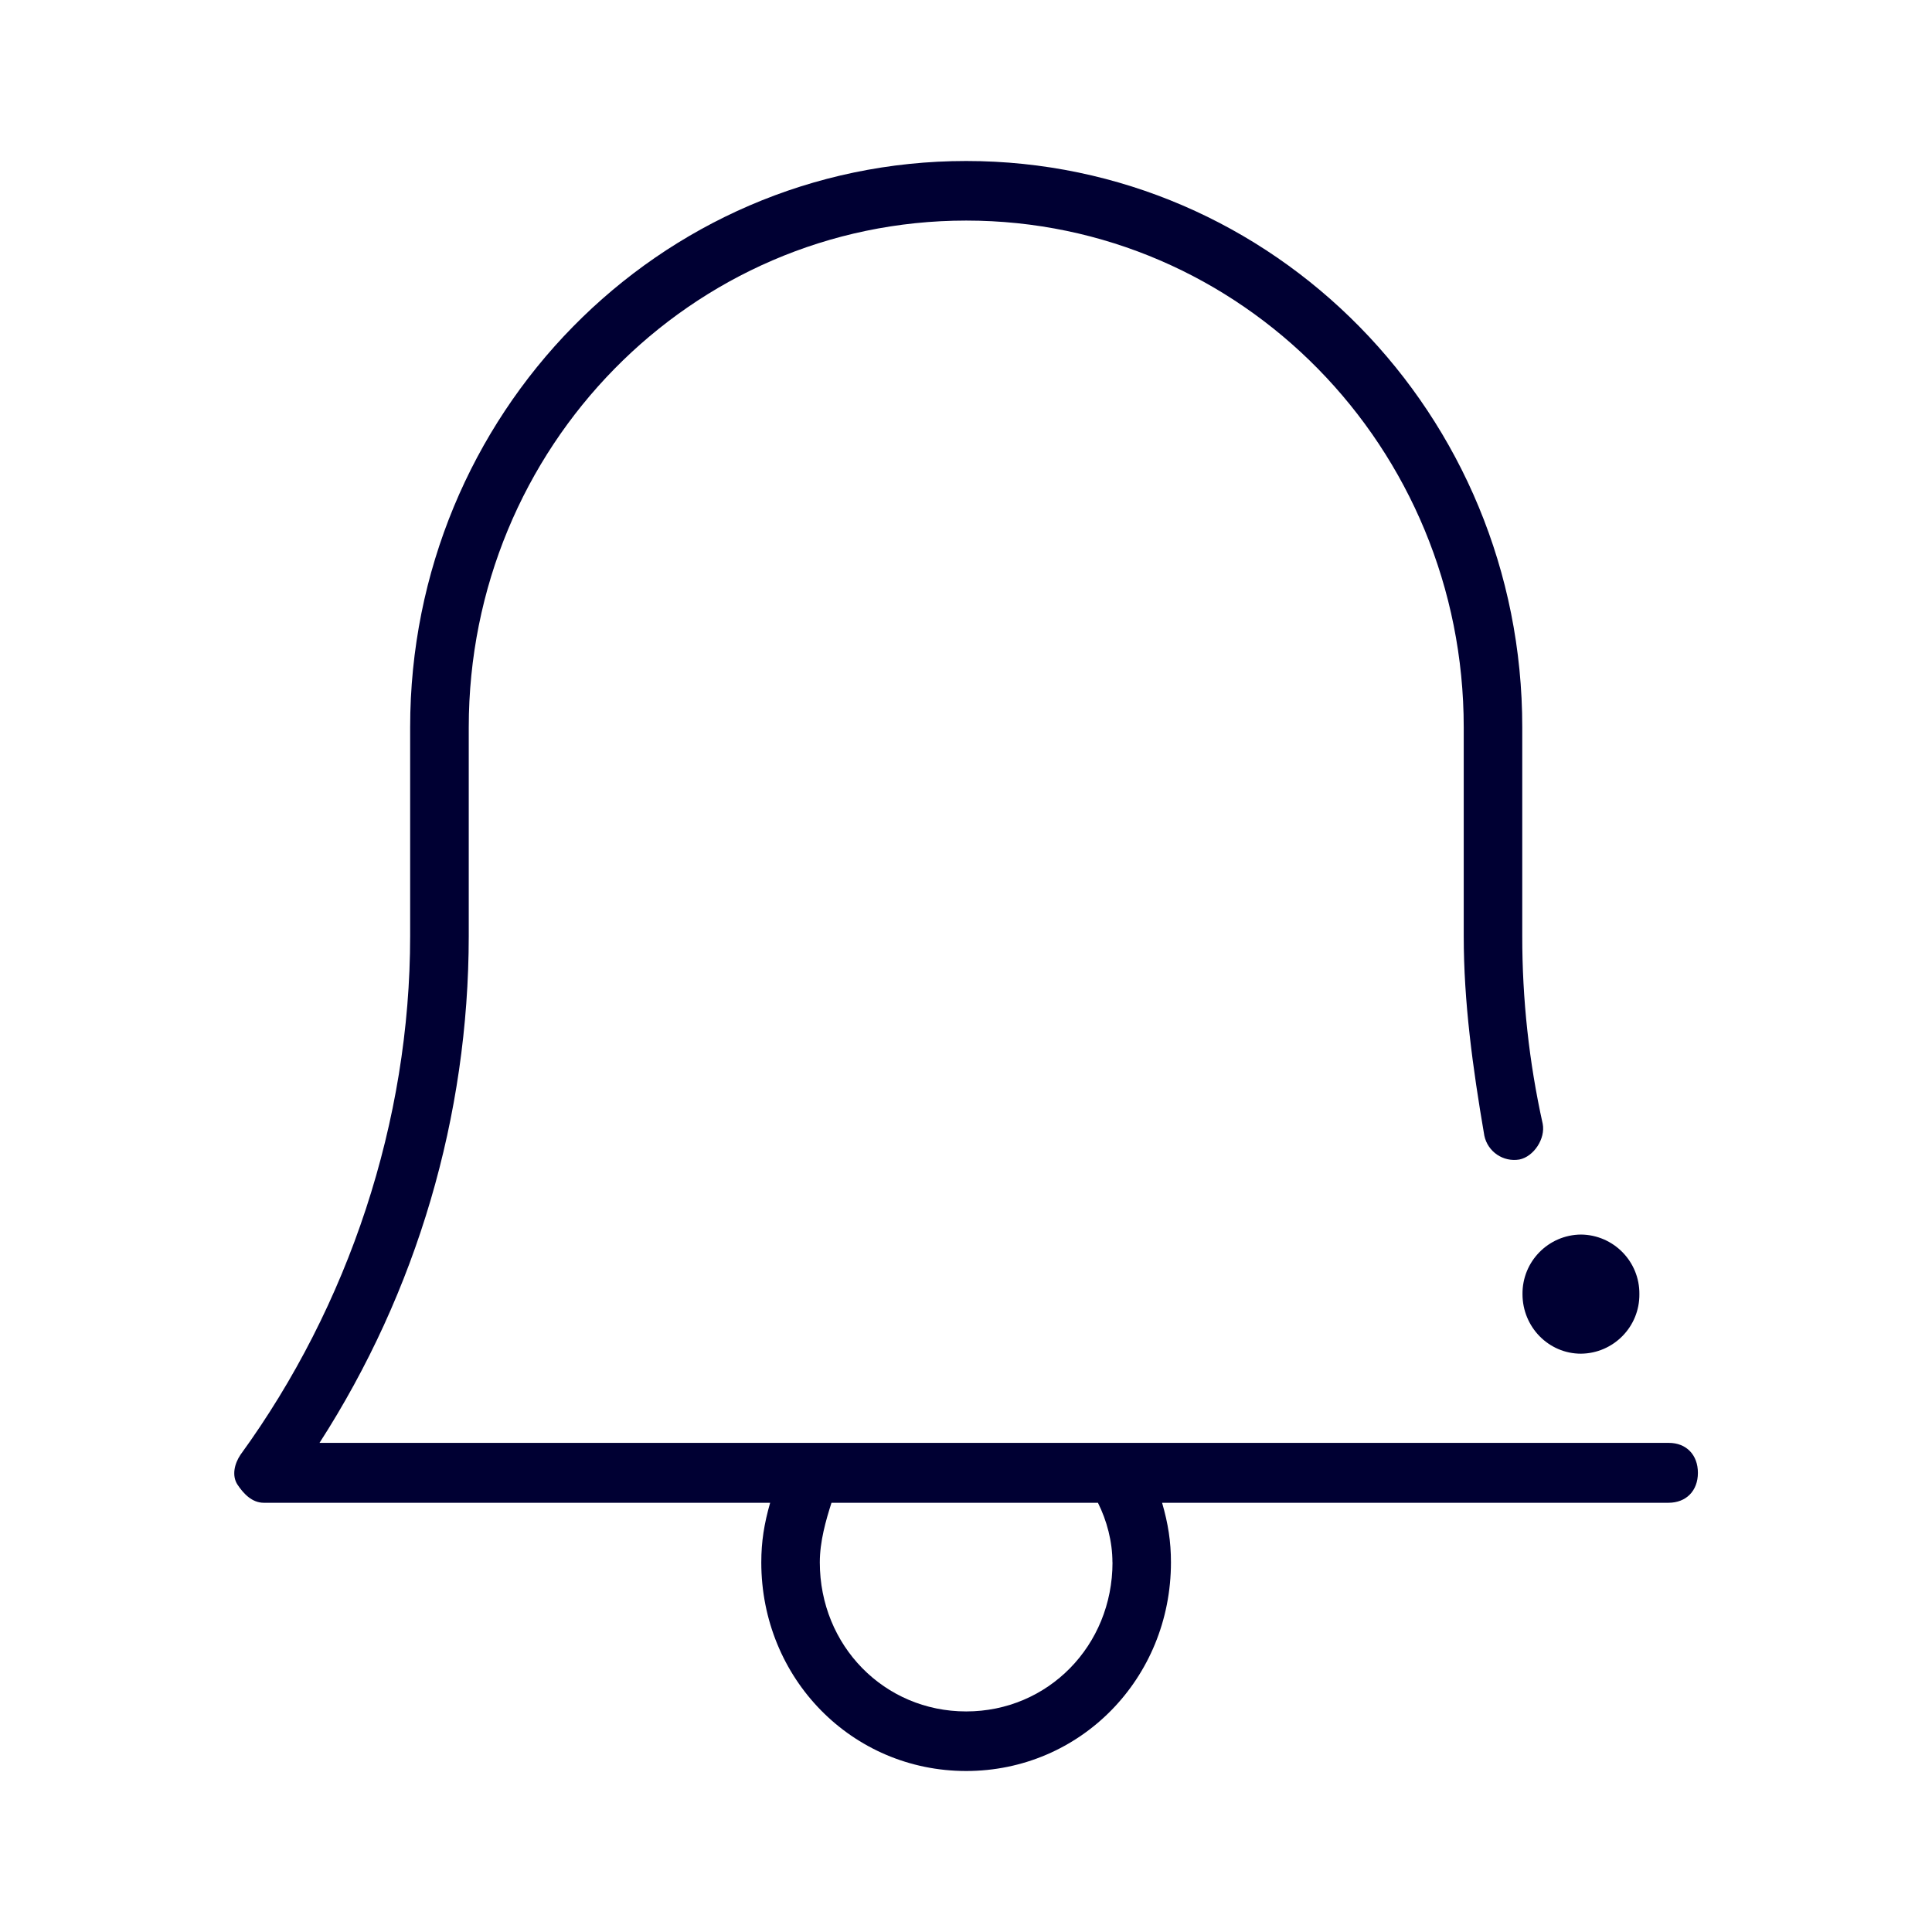
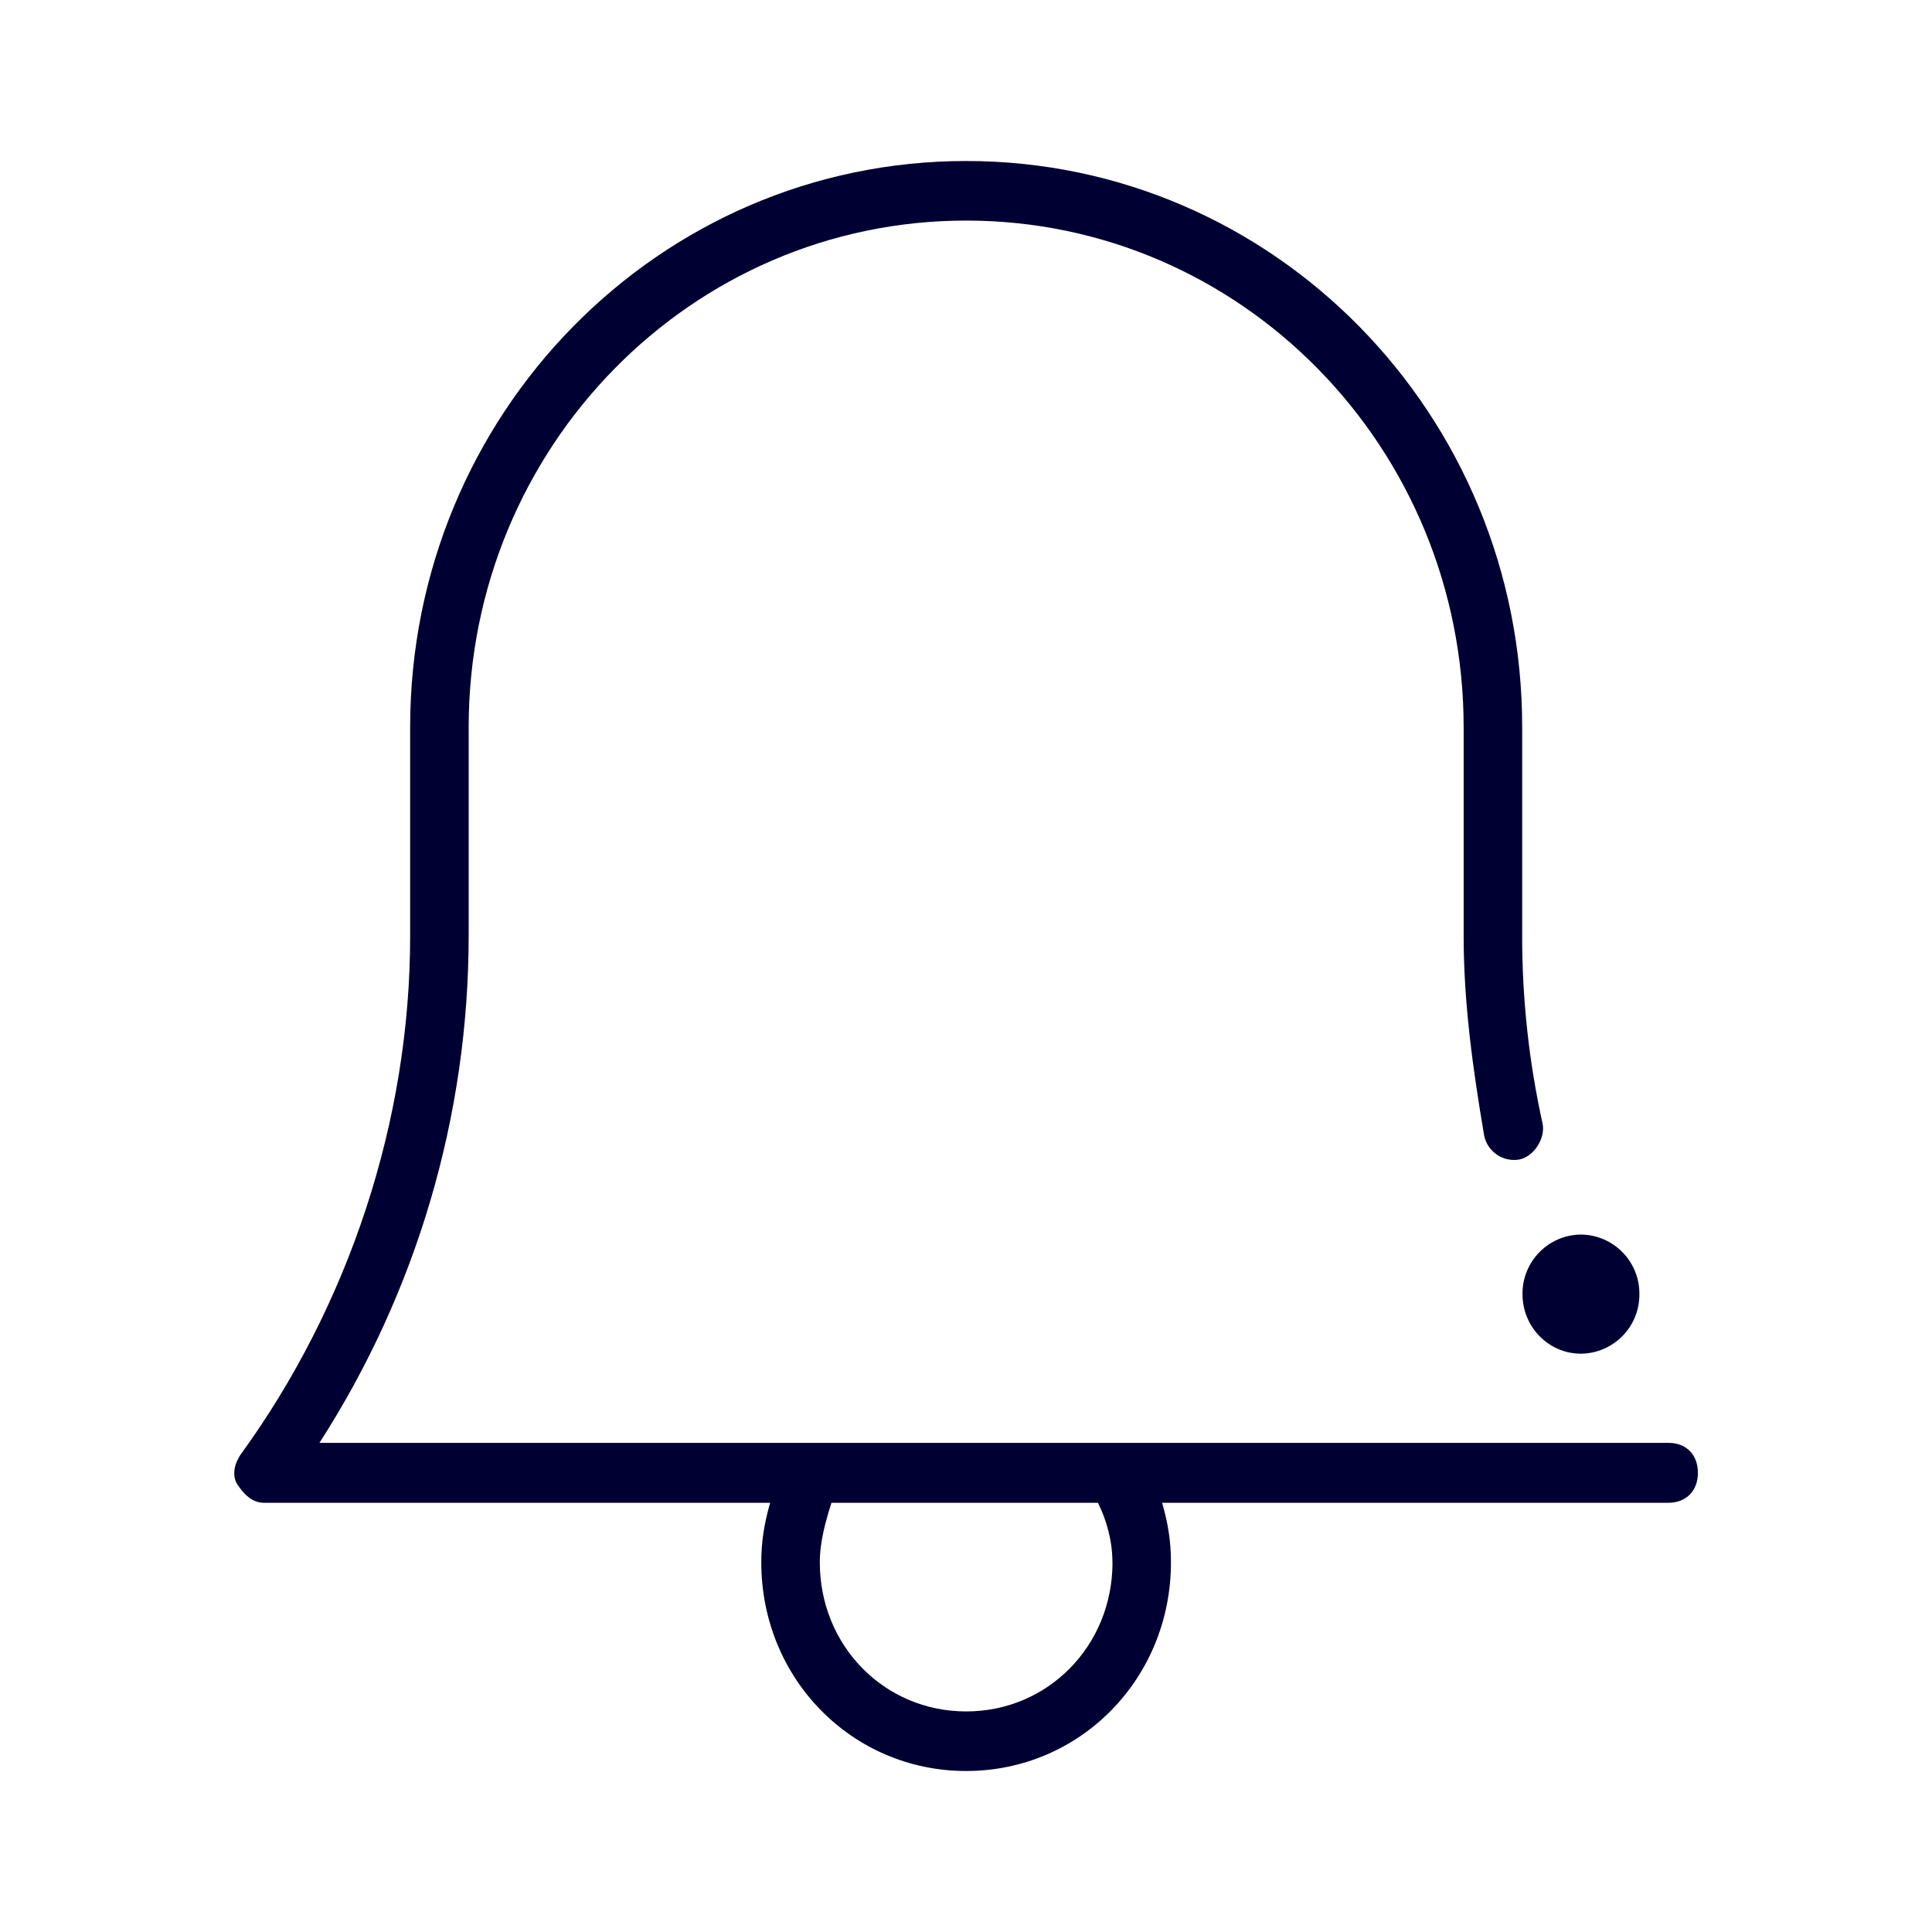
<svg xmlns="http://www.w3.org/2000/svg" width="24" height="24" fill="none">
-   <path d="M20.73 17.924H3.969a11.642 11.642 0 0 0 1.854-6.296V9.036c0-3.48 2.764-6.296 6.18-6.296s6.18 2.816 6.18 6.296v2.592c0 .816.11 1.628.256 2.48a.38.38 0 0 0 .435.296c.18-.036.326-.26.29-.444a10.734 10.734 0 0 1-.254-2.332V9.036C18.913 5.148 15.822 2 12.002 2S5.095 5.148 5.095 9.036v2.592c0 2.296-.762 4.592-2.108 6.444-.075.112-.11.26-.036.372.075.112.18.224.326.224h6.29c-.074.26-.11.48-.11.74 0 1.444 1.127 2.592 2.545 2.592 1.417 0 2.544-1.148 2.544-2.592 0-.26-.035-.48-.11-.74h6.29c.22 0 .366-.148.366-.372s-.145-.372-.361-.372Zm-6.91 1.484c0 1.036-.801 1.852-1.818 1.852s-1.818-.816-1.818-1.852c0-.26.075-.52.145-.74h3.31c.11.22.18.48.18.74Z" fill="#003" />
+   <path d="M20.73 17.924H3.968a11.642 11.642 0 0 0 1.854-6.296V9.036c0-3.48 2.764-6.296 6.18-6.296s6.18 2.816 6.18 6.296v2.592c0 .816.11 1.628.255 2.48a.38.38 0 0 0 .436.296c.18-.036.326-.26.29-.444a10.734 10.734 0 0 1-.254-2.332V9.036C18.913 5.148 15.822 2 12.002 2S5.095 5.148 5.095 9.036v2.592c0 2.296-.762 4.592-2.108 6.444-.075.112-.11.26-.036.372.075.112.18.224.326.224h6.29c-.074.26-.11.48-.11.74 0 1.444 1.127 2.592 2.545 2.592 1.417 0 2.544-1.148 2.544-2.592 0-.26-.035-.48-.11-.74h6.29c.22 0 .366-.148.366-.372s-.145-.372-.361-.372Zm-6.91 1.484c0 1.036-.801 1.852-1.818 1.852s-1.818-.816-1.818-1.852c0-.26.075-.52.145-.74h3.31c.11.22.18.48.18.74Z" fill="#003" />
  <path d="M19.639 16.816a.733.733 0 0 0 .726-.74.733.733 0 0 0-.726-.74.733.733 0 0 0-.726.74c0 .409.325.74.726.74Z" fill="#003" />
</svg>
